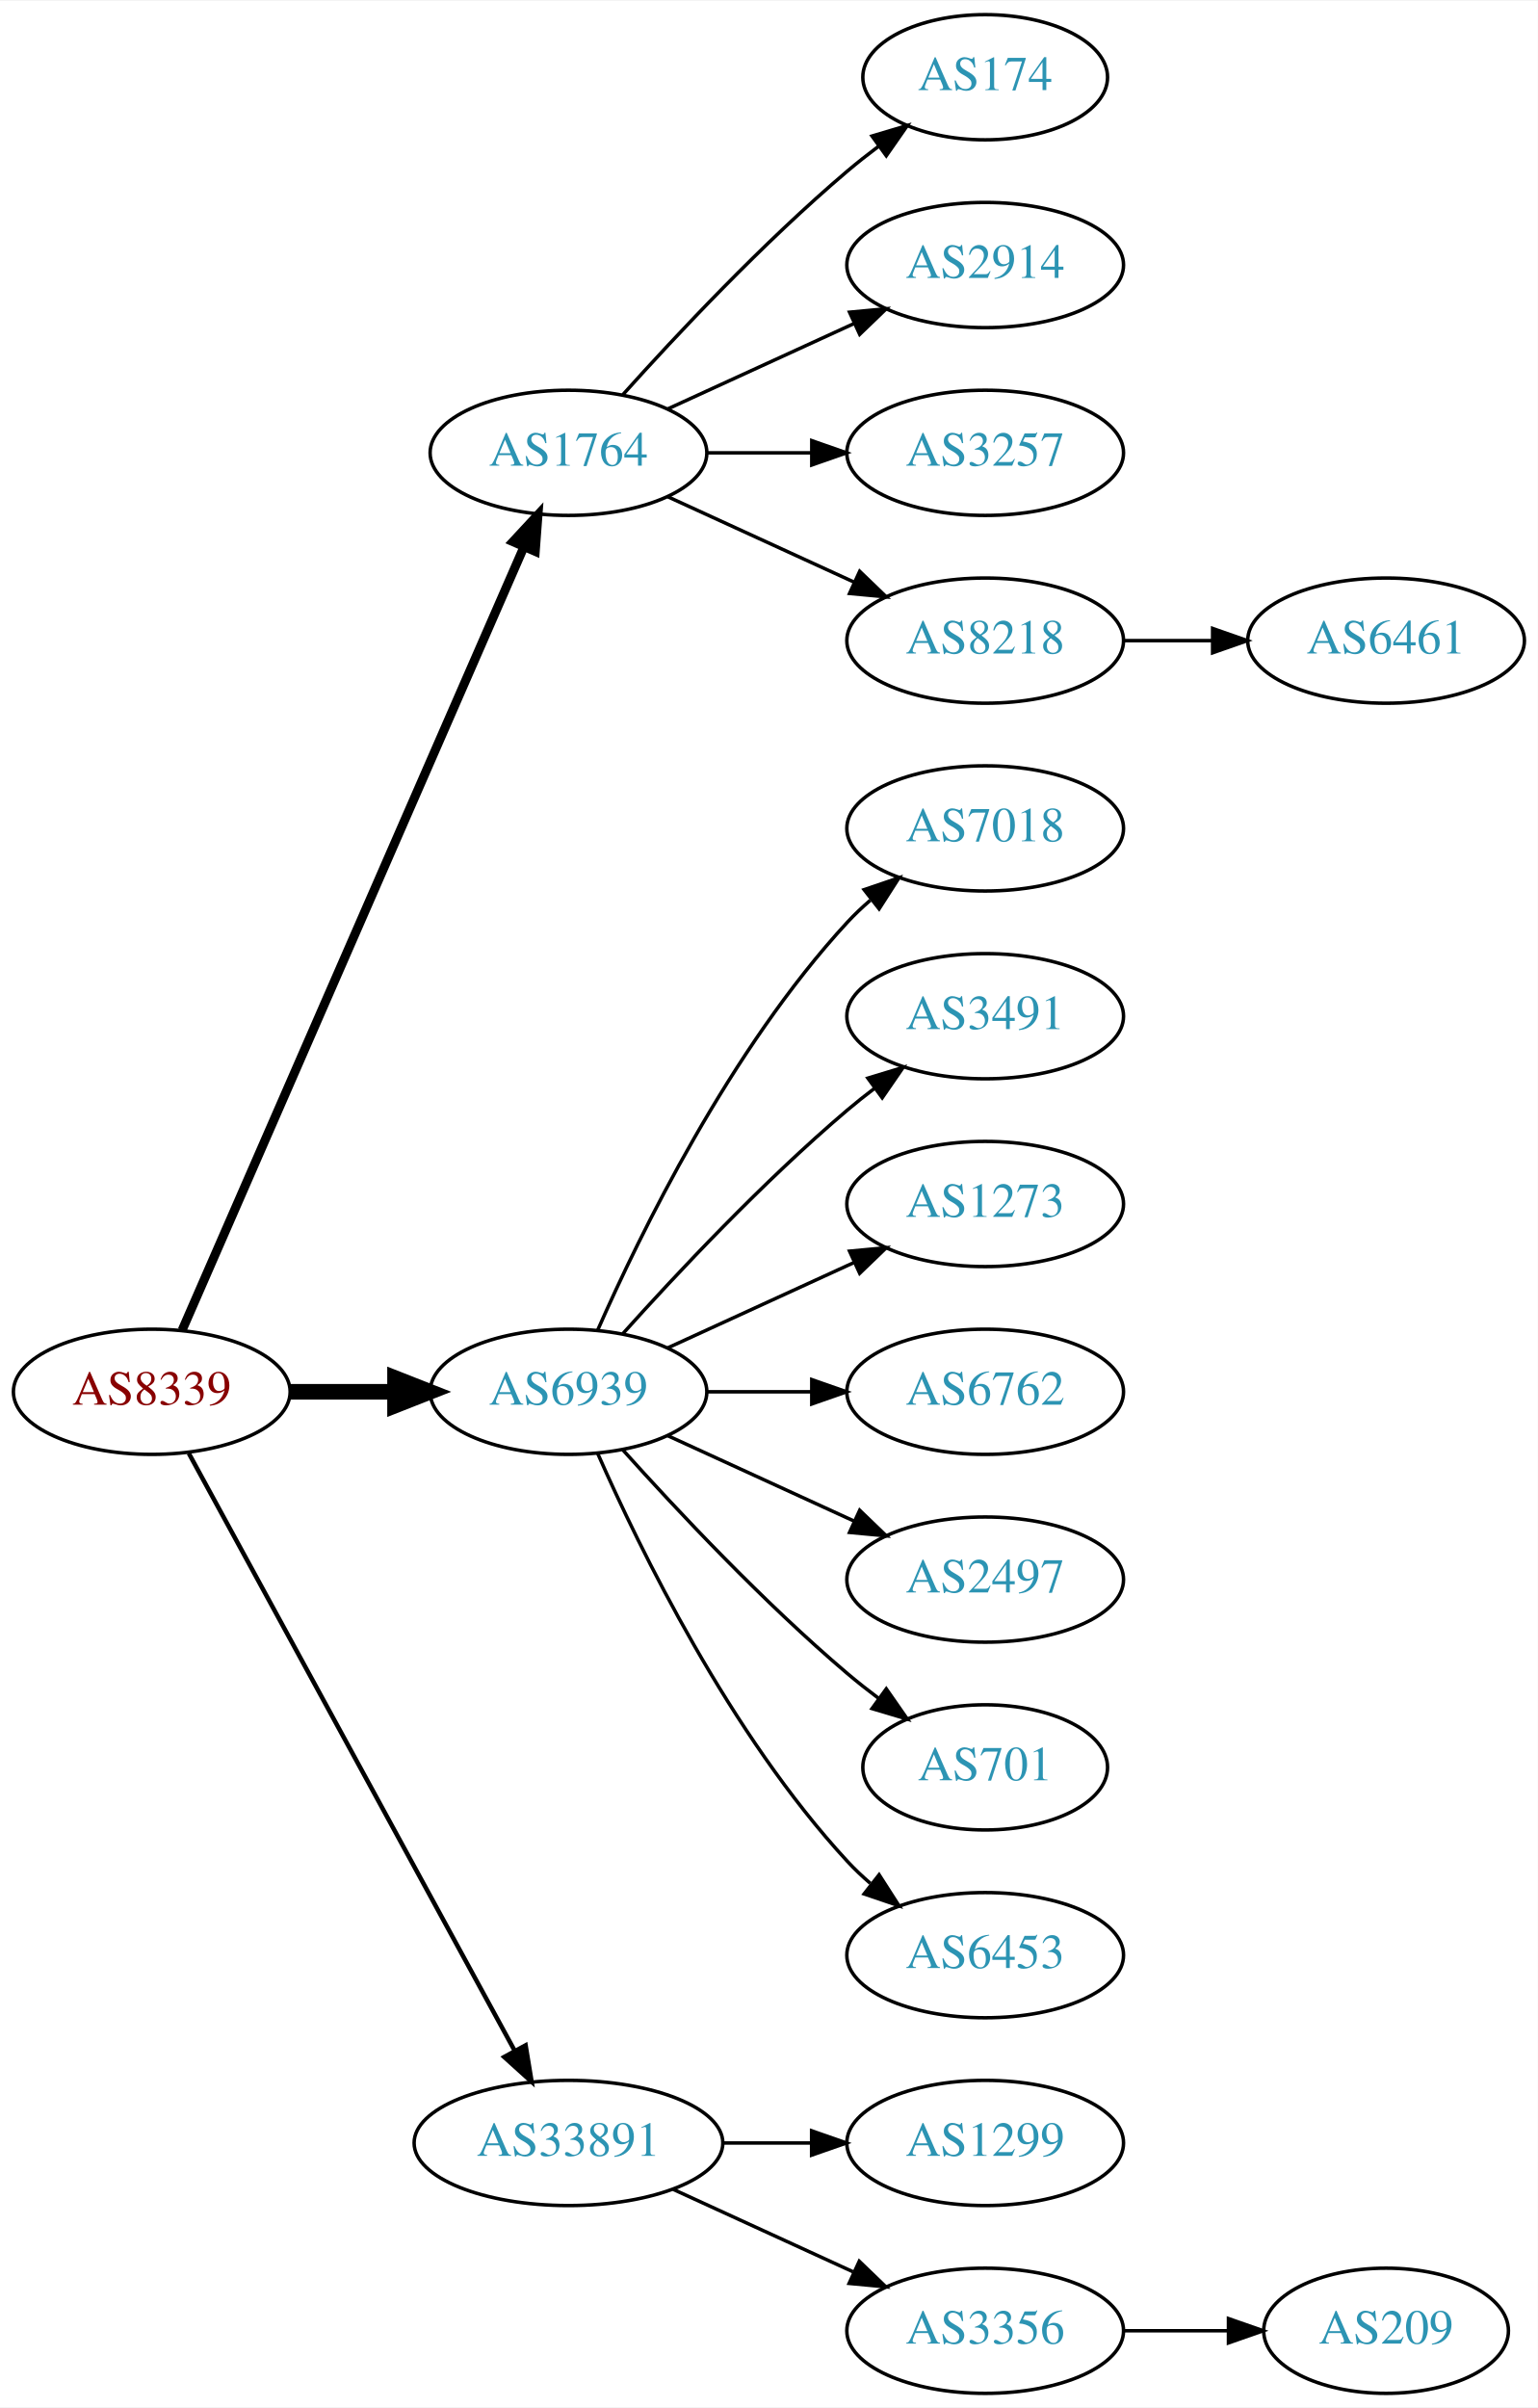
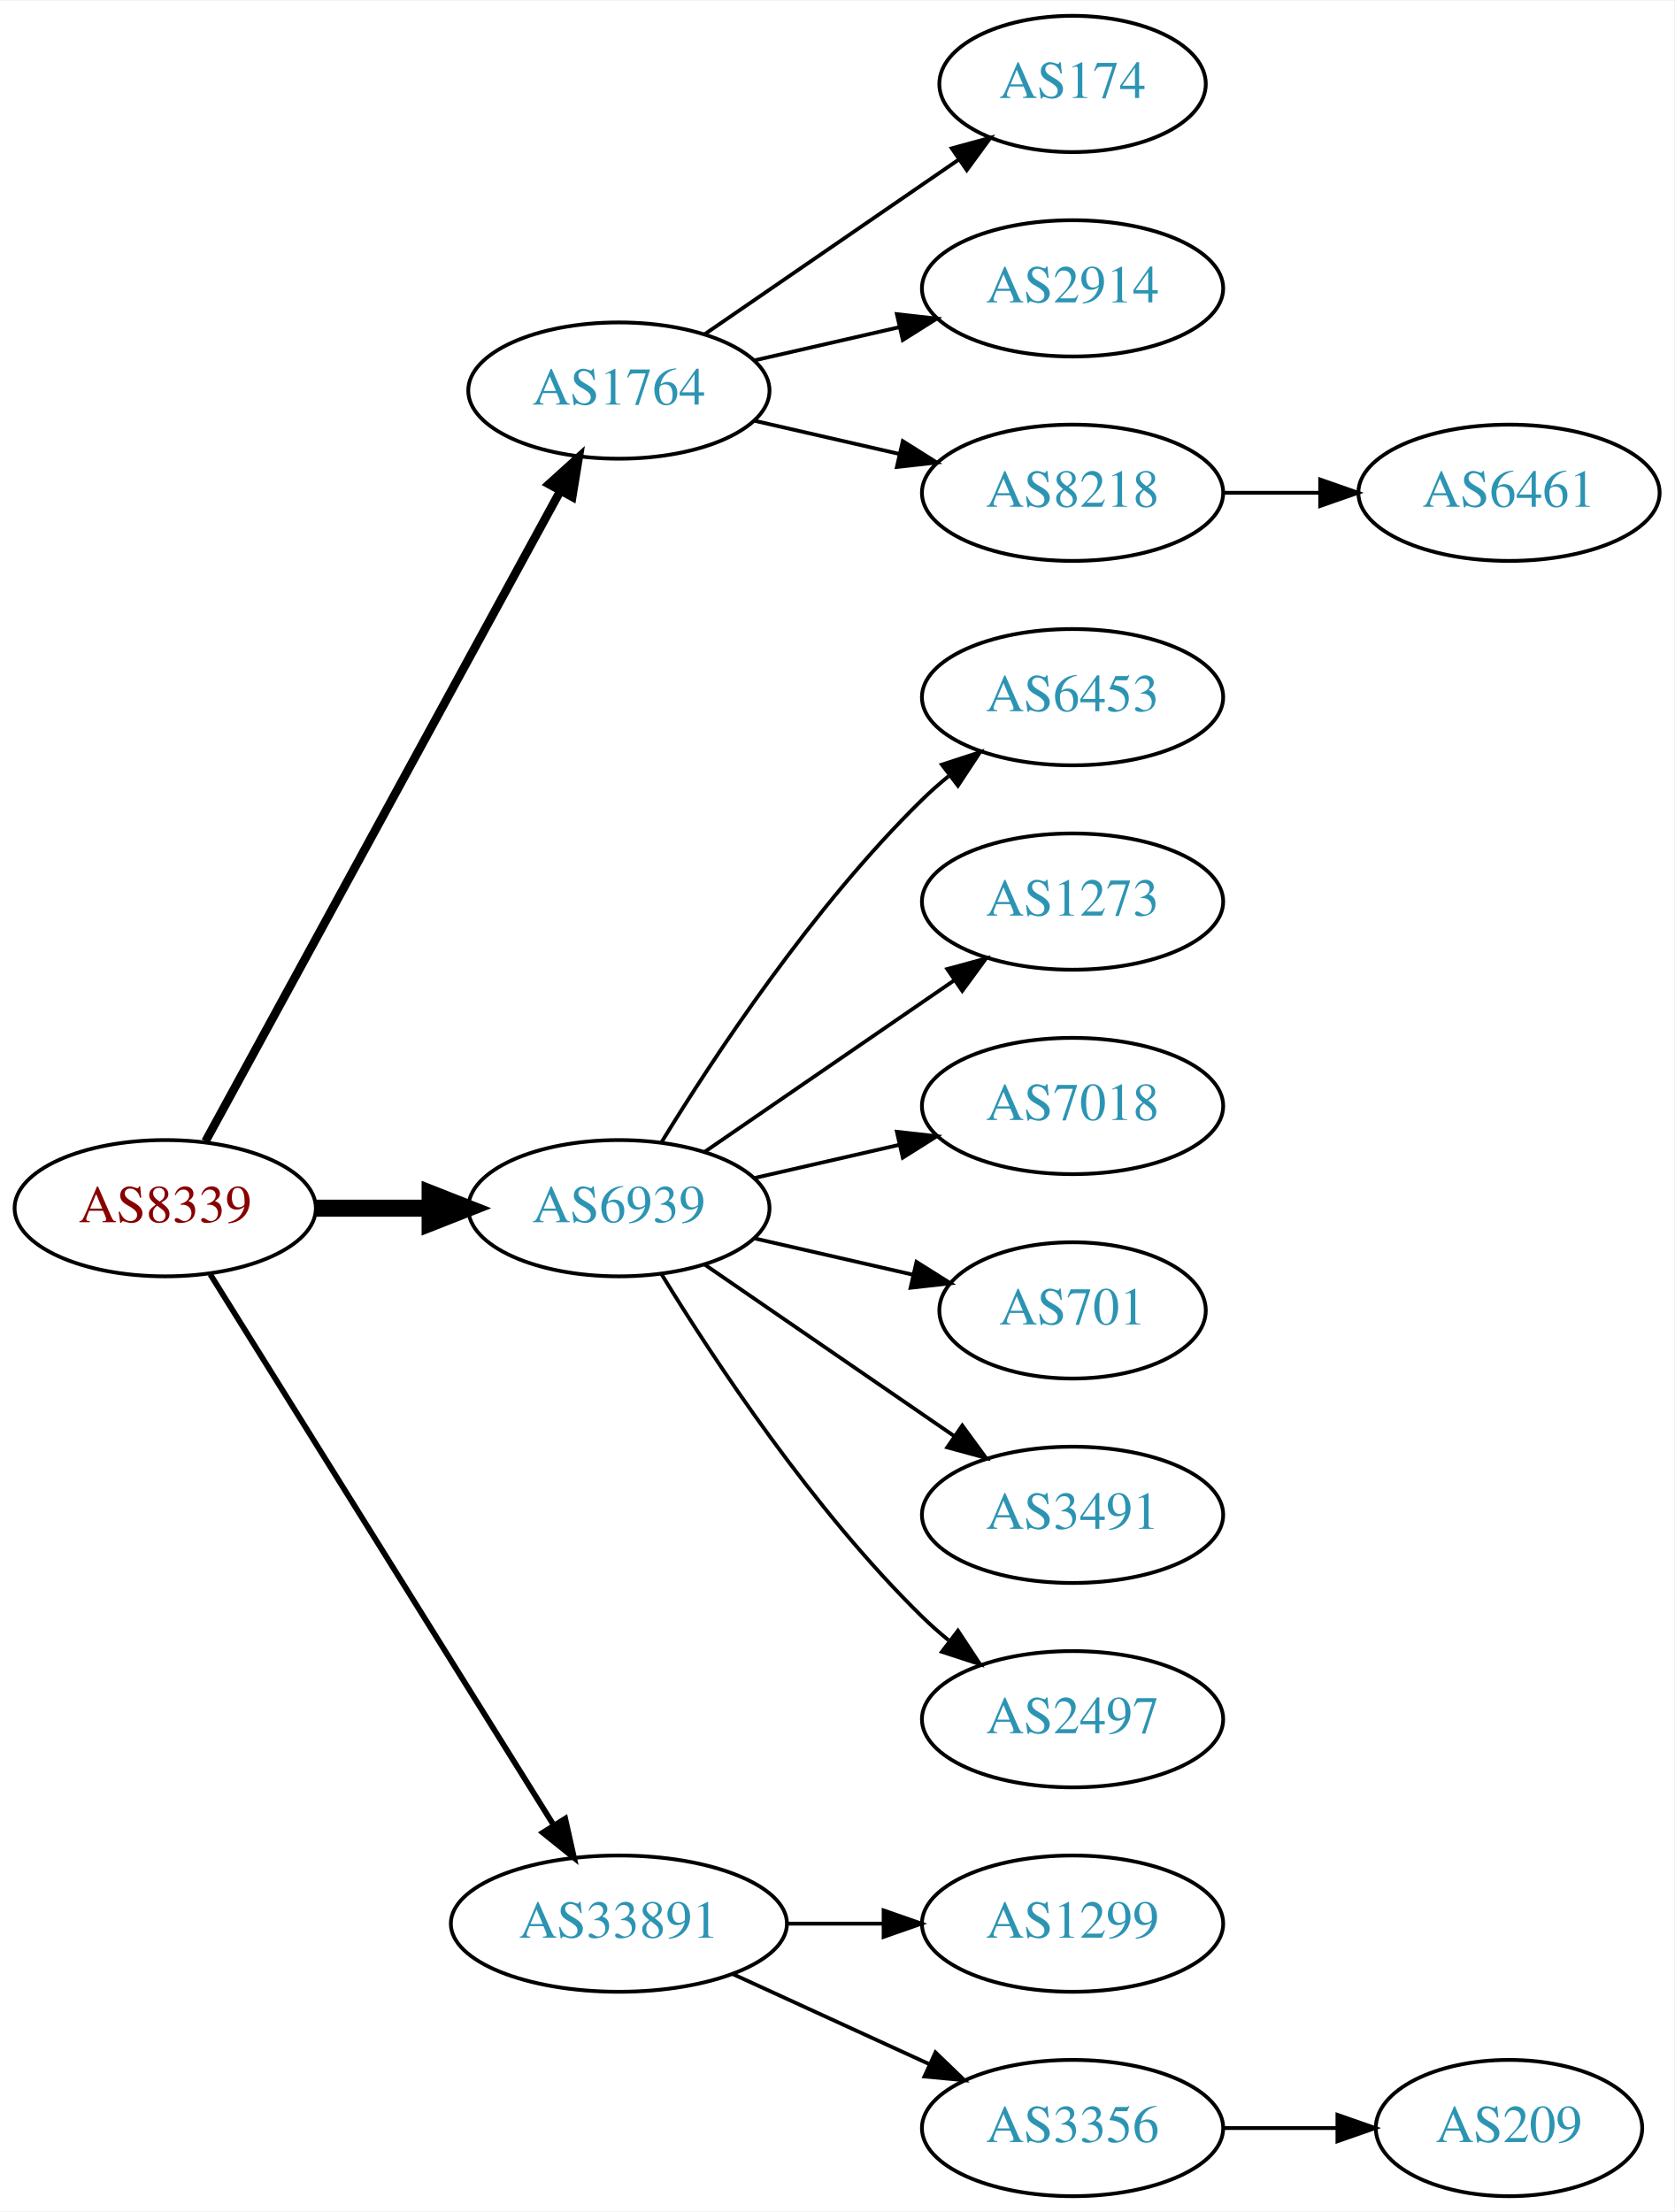
- <svg xmlns="http://www.w3.org/2000/svg" xmlns:xlink="http://www.w3.org/1999/xlink" width="442pt" height="692pt" viewBox="0.00 0.00 442.27 692.00">
-   <g id="graph0" class="graph" transform="scale(1 1) rotate(0) translate(4 688)">
-     <polygon fill="white" stroke="none" points="-4,4 -4,-688 438.271,-688 438.271,4 -4,4" />
+ <svg xmlns="http://www.w3.org/2000/svg" xmlns:xlink="http://www.w3.org/1999/xlink" width="442pt" height="584pt" viewBox="0.00 0.00 442.27 584.00">
+   <g id="graph0" class="graph" transform="scale(1 1) rotate(0) translate(4 580)">
+     <polygon fill="white" stroke="none" points="-4,4 -4,-580 438.271,-580 438.271,4 -4,4" />
    <g id="node1" class="node">
      <g id="a_node1">
        <a xlink:href="/asn/8339" xlink:title="AS8339 ~ kabelplus GmbH [AT]">
-           <ellipse fill="#ffffff" stroke="black" cx="39.647" cy="-288" rx="39.794" ry="18" />
-           <text text-anchor="middle" x="39.647" y="-284.3" font-family="Times,serif" font-size="14.00" fill="#880000">AS8339</text>
+           <ellipse fill="#ffffff" stroke="black" cx="39.647" cy="-261" rx="39.794" ry="18" />
+           <text text-anchor="middle" x="39.647" y="-257.3" font-family="Times,serif" font-size="14.00" fill="#880000">AS8339</text>
        </a>
      </g>
    </g>
    <g id="node2" class="node">
      <g id="a_node2">
        <a xlink:href="/asn/1764" xlink:title="AS1764 ~ NEXTLAYER-AS [AT]">
-           <ellipse fill="#ffffff" stroke="black" cx="159.489" cy="-558" rx="39.794" ry="18" />
-           <text text-anchor="middle" x="159.489" y="-554.3" font-family="Times,serif" font-size="14.00" fill="#2c94b3">AS1764</text>
+           <ellipse fill="#ffffff" stroke="black" cx="159.489" cy="-477" rx="39.794" ry="18" />
+           <text text-anchor="middle" x="159.489" y="-473.3" font-family="Times,serif" font-size="14.00" fill="#2c94b3">AS1764</text>
        </a>
      </g>
    </g>
    <g id="edge1" class="edge">
-       <path fill="none" stroke="black" stroke-width="2.571" d="M48.379,-305.715C68.48,-351.771 122.488,-475.514 146.591,-530.739" />
-       <polygon fill="black" stroke="black" stroke-width="2.571" points="143.521,-532.454 150.729,-540.219 149.936,-529.654 143.521,-532.454" />
+       <path fill="none" stroke="black" stroke-width="2.25" d="M50.29,-278.676C70.972,-316.584 119.684,-405.873 144.063,-450.559" />
+       <polygon fill="black" stroke="black" stroke-width="2.25" points="141.016,-452.28 148.878,-459.383 147.161,-448.928 141.016,-452.28" />
    </g>
    <g id="node3" class="node">
      <g id="a_node3">
        <a xlink:href="/asn/6939" xlink:title="AS6939 ~ Hurricane Electric LLC [US]">
-           <ellipse fill="#ffffff" stroke="black" cx="159.489" cy="-288" rx="39.794" ry="18" />
-           <text text-anchor="middle" x="159.489" y="-284.3" font-family="Times,serif" font-size="14.00" fill="#2c94b3">AS6939</text>
+           <ellipse fill="#ffffff" stroke="black" cx="159.489" cy="-261" rx="39.794" ry="18" />
+           <text text-anchor="middle" x="159.489" y="-257.3" font-family="Times,serif" font-size="14.00" fill="#2c94b3">AS6939</text>
        </a>
      </g>
    </g>
    <g id="edge2" class="edge">
-       <path fill="none" stroke="black" stroke-width="4.5" d="M79.559,-288C89.112,-288 99.462,-288 109.425,-288" />
-       <polygon fill="black" stroke="black" stroke-width="4.5" points="109.617,-291.938 119.617,-288 109.617,-284.063 109.617,-291.938" />
+       <path fill="none" stroke="black" stroke-width="4.5" d="M79.559,-261C89.112,-261 99.462,-261 109.425,-261" />
+       <polygon fill="black" stroke="black" stroke-width="4.5" points="109.617,-264.938 119.617,-261 109.617,-257.063 109.617,-264.938" />
    </g>
    <g id="node4" class="node">
      <g id="a_node4">
        <a xlink:href="/asn/33891" xlink:title="AS33891 ~ CORE-BACKBONE GMBH GLOBAL NETWORK [DE]">
          <ellipse fill="#ffffff" stroke="black" cx="159.489" cy="-72" rx="44.393" ry="18" />
          <text text-anchor="middle" x="159.489" y="-68.3" font-family="Times,serif" font-size="14.00" fill="#2c94b3">AS33891</text>
        </a>
      </g>
    </g>
    <g id="edge3" class="edge">
-       <path fill="none" stroke="black" stroke-width="1.286" d="M50.29,-270.324C70.972,-232.416 119.684,-143.127 144.063,-98.442" />
-       <polygon fill="black" stroke="black" stroke-width="1.286" points="147.161,-100.072 148.878,-89.618 141.016,-96.72 147.161,-100.072" />
+       <path fill="none" stroke="black" stroke-width="1.5" d="M51.522,-243.558C72.305,-210.225 117.766,-137.314 142.194,-98.134" />
+       <polygon fill="black" stroke="black" stroke-width="1.5" points="145.319,-99.737 147.64,-89.4 139.379,-96.034 145.319,-99.737" />
    </g>
    <g id="node5" class="node">
      <g id="a_node5">
        <a xlink:href="/asn/174" xlink:title="AS174 ~ Cogent Communications [US]">
-           <ellipse fill="#ffffff" stroke="black" cx="279.332" cy="-666" rx="35.194" ry="18" />
-           <text text-anchor="middle" x="279.332" y="-662.3" font-family="Times,serif" font-size="14.00" fill="#2c94b3">AS174</text>
+           <ellipse fill="#ffffff" stroke="black" cx="279.332" cy="-558" rx="35.194" ry="18" />
+           <text text-anchor="middle" x="279.332" y="-554.3" font-family="Times,serif" font-size="14.00" fill="#2c94b3">AS174</text>
        </a>
      </g>
    </g>
    <g id="edge4" class="edge">
-       <path fill="none" stroke="black" d="M175.135,-574.725C190.436,-591.765 215.533,-618.523 239.685,-639 242.537,-641.418 245.602,-643.833 248.714,-646.169" />
-       <polygon fill="black" stroke="black" points="246.787,-649.095 256.942,-652.116 250.887,-643.422 246.787,-649.095" />
+       <path fill="none" stroke="black" d="M182.103,-491.857C200.941,-504.805 228.42,-523.693 249.196,-537.973" />
+       <polygon fill="black" stroke="black" points="247.421,-541.001 257.645,-543.781 251.386,-535.232 247.421,-541.001" />
    </g>
    <g id="node6" class="node">
      <g id="a_node6">
        <a xlink:href="/asn/2914" xlink:title="AS2914 ~ NTT America, Inc. [US]">
-           <ellipse fill="#ffffff" stroke="black" cx="279.332" cy="-612" rx="39.794" ry="18" />
-           <text text-anchor="middle" x="279.332" y="-608.3" font-family="Times,serif" font-size="14.00" fill="#2c94b3">AS2914</text>
+           <ellipse fill="#ffffff" stroke="black" cx="279.332" cy="-504" rx="39.794" ry="18" />
+           <text text-anchor="middle" x="279.332" y="-500.3" font-family="Times,serif" font-size="14.00" fill="#2c94b3">AS2914</text>
        </a>
      </g>
    </g>
    <g id="edge5" class="edge">
-       <path fill="none" stroke="black" d="M188.118,-570.661C204.075,-577.973 224.345,-587.261 241.628,-595.181" />
-       <polygon fill="black" stroke="black" points="240.327,-598.435 250.876,-599.419 243.243,-592.071 240.327,-598.435" />
+       <path fill="none" stroke="black" d="M195.208,-484.955C207.208,-487.704 220.829,-490.825 233.522,-493.733" />
+       <polygon fill="black" stroke="black" points="232.924,-497.187 243.453,-496.009 234.488,-490.364 232.924,-497.187" />
    </g>
    <g id="node7" class="node">
      <g id="a_node7">
-         <a xlink:href="/asn/3257" xlink:title="AS3257 ~ GTT [DE]">
-           <ellipse fill="#ffffff" stroke="black" cx="279.332" cy="-558" rx="39.794" ry="18" />
-           <text text-anchor="middle" x="279.332" y="-554.3" font-family="Times,serif" font-size="14.00" fill="#2c94b3">AS3257</text>
+         <a xlink:href="/asn/8218" xlink:title="AS8218 ~ legacy Neotelecoms [FR]">
+           <ellipse fill="#ffffff" stroke="black" cx="279.332" cy="-450" rx="39.794" ry="18" />
+           <text text-anchor="middle" x="279.332" y="-446.3" font-family="Times,serif" font-size="14.00" fill="#2c94b3">AS8218</text>
        </a>
      </g>
    </g>
    <g id="edge6" class="edge">
-       <path fill="none" stroke="black" d="M199.402,-558C208.955,-558 219.305,-558 229.267,-558" />
-       <polygon fill="black" stroke="black" points="229.46,-561.5 239.46,-558 229.46,-554.5 229.46,-561.5" />
-     </g>
-     <g id="node8" class="node">
-       <g id="a_node8">
-         <a xlink:href="/asn/8218" xlink:title="AS8218 ~ legacy Neotelecoms [FR]">
-           <ellipse fill="#ffffff" stroke="black" cx="279.332" cy="-504" rx="39.794" ry="18" />
-           <text text-anchor="middle" x="279.332" y="-500.3" font-family="Times,serif" font-size="14.00" fill="#2c94b3">AS8218</text>
-         </a>
-       </g>
-     </g>
-     <g id="edge7" class="edge">
-       <path fill="none" stroke="black" d="M188.118,-545.339C204.075,-538.027 224.345,-528.739 241.628,-520.819" />
-       <polygon fill="black" stroke="black" points="243.243,-523.929 250.876,-516.581 240.327,-517.565 243.243,-523.929" />
+       <path fill="none" stroke="black" d="M195.208,-469.045C207.208,-466.296 220.829,-463.175 233.522,-460.267" />
+       <polygon fill="black" stroke="black" points="234.488,-463.636 243.453,-457.991 232.924,-456.813 234.488,-463.636" />
+     </g>
+     <g id="node9" class="node">
+       <g id="a_node9">
+         <a xlink:href="/asn/6453" xlink:title="AS6453 ~ TATA COMMUNICATIONS (AMERICA) INC [US]">
+           <ellipse fill="#ffffff" stroke="black" cx="279.332" cy="-396" rx="39.794" ry="18" />
+           <text text-anchor="middle" x="279.332" y="-392.3" font-family="Times,serif" font-size="14.00" fill="#2c94b3">AS6453</text>
+         </a>
+       </g>
+     </g>
+     <g id="edge8" class="edge">
+       <path fill="none" stroke="black" d="M170.755,-278.44C184.563,-300.991 210.752,-340.722 239.685,-369 241.825,-371.092 244.142,-373.137 246.542,-375.106" />
+       <polygon fill="black" stroke="black" points="244.809,-378.185 254.884,-381.464 249.053,-372.618 244.809,-378.185" />
    </g>
    <g id="node10" class="node">
      <g id="a_node10">
-         <a xlink:href="/asn/7018" xlink:title="AS7018 ~ AT&amp;T Services, Inc. [US]">
-           <ellipse fill="#ffffff" stroke="black" cx="279.332" cy="-450" rx="39.794" ry="18" />
-           <text text-anchor="middle" x="279.332" y="-446.3" font-family="Times,serif" font-size="14.00" fill="#2c94b3">AS7018</text>
-         </a>
-       </g>
-     </g>
-     <g id="edge9" class="edge">
-       <path fill="none" stroke="black" d="M167.905,-305.761C179.973,-333.183 205.944,-386.473 239.685,-423 241.716,-425.198 243.954,-427.319 246.301,-429.34" />
-       <polygon fill="black" stroke="black" points="244.513,-432.386 254.545,-435.794 248.828,-426.874 244.513,-432.386" />
-     </g>
-     <g id="node11" class="node">
-       <g id="a_node11">
-         <a xlink:href="/asn/3491" xlink:title="AS3491 ~ PCCW Global, Inc. [US]">
-           <ellipse fill="#ffffff" stroke="black" cx="279.332" cy="-396" rx="39.794" ry="18" />
-           <text text-anchor="middle" x="279.332" y="-392.3" font-family="Times,serif" font-size="14.00" fill="#2c94b3">AS3491</text>
-         </a>
-       </g>
-     </g>
-     <g id="edge10" class="edge">
-       <path fill="none" stroke="black" d="M175.135,-304.725C190.436,-321.765 215.533,-348.523 239.685,-369 242.182,-371.117 244.843,-373.232 247.554,-375.293" />
-       <polygon fill="black" stroke="black" points="245.591,-378.194 255.73,-381.266 249.72,-372.541 245.591,-378.194" />
-     </g>
-     <g id="node12" class="node">
-       <g id="a_node12">
        <a xlink:href="/asn/1273" xlink:title="AS1273 ~ Vodafone Group PLC [EU]">
          <ellipse fill="#ffffff" stroke="black" cx="279.332" cy="-342" rx="39.794" ry="18" />
          <text text-anchor="middle" x="279.332" y="-338.3" font-family="Times,serif" font-size="14.00" fill="#2c94b3">AS1273</text>
        </a>
      </g>
    </g>
+     <g id="edge9" class="edge">
+       <path fill="none" stroke="black" d="M182.103,-275.857C200.592,-288.565 227.405,-306.995 248.035,-321.175" />
+       <polygon fill="black" stroke="black" points="246.232,-324.183 256.455,-326.963 250.197,-318.414 246.232,-324.183" />
+     </g>
+     <g id="node11" class="node">
+       <g id="a_node11">
+         <a xlink:href="/asn/7018" xlink:title="AS7018 ~ AT&amp;T Services, Inc. [US]">
+           <ellipse fill="#ffffff" stroke="black" cx="279.332" cy="-288" rx="39.794" ry="18" />
+           <text text-anchor="middle" x="279.332" y="-284.3" font-family="Times,serif" font-size="14.00" fill="#2c94b3">AS7018</text>
+         </a>
+       </g>
+     </g>
+     <g id="edge10" class="edge">
+       <path fill="none" stroke="black" d="M195.208,-268.955C207.208,-271.704 220.829,-274.825 233.522,-277.733" />
+       <polygon fill="black" stroke="black" points="232.924,-281.187 243.453,-280.009 234.488,-274.364 232.924,-281.187" />
+     </g>
+     <g id="node12" class="node">
+       <g id="a_node12">
+         <a xlink:href="/asn/701" xlink:title="AS701 ~ UUNET [US]">
+           <ellipse fill="#ffffff" stroke="black" cx="279.332" cy="-234" rx="35.194" ry="18" />
+           <text text-anchor="middle" x="279.332" y="-230.3" font-family="Times,serif" font-size="14.00" fill="#2c94b3">AS701</text>
+         </a>
+       </g>
+     </g>
    <g id="edge11" class="edge">
-       <path fill="none" stroke="black" d="M188.118,-300.661C204.075,-307.973 224.345,-317.261 241.628,-325.181" />
-       <polygon fill="black" stroke="black" points="240.327,-328.435 250.876,-329.419 243.243,-322.071 240.327,-328.435" />
+       <path fill="none" stroke="black" d="M195.208,-253.045C208.301,-250.045 223.323,-246.604 236.964,-243.478" />
+       <polygon fill="black" stroke="black" points="238.105,-246.807 247.071,-241.162 236.542,-239.984 238.105,-246.807" />
    </g>
    <g id="node13" class="node">
      <g id="a_node13">
-         <a xlink:href="/asn/6762" xlink:title="AS6762 ~ TELECOM ITALIA SPARKLE S.p.A. [IT]">
-           <ellipse fill="#ffffff" stroke="black" cx="279.332" cy="-288" rx="39.794" ry="18" />
-           <text text-anchor="middle" x="279.332" y="-284.3" font-family="Times,serif" font-size="14.00" fill="#2c94b3">AS6762</text>
+         <a xlink:href="/asn/3491" xlink:title="AS3491 ~ PCCW Global, Inc. [US]">
+           <ellipse fill="#ffffff" stroke="black" cx="279.332" cy="-180" rx="39.794" ry="18" />
+           <text text-anchor="middle" x="279.332" y="-176.3" font-family="Times,serif" font-size="14.00" fill="#2c94b3">AS3491</text>
        </a>
      </g>
    </g>
    <g id="edge12" class="edge">
-       <path fill="none" stroke="black" d="M199.402,-288C208.955,-288 219.305,-288 229.267,-288" />
-       <polygon fill="black" stroke="black" points="229.46,-291.5 239.46,-288 229.46,-284.5 229.46,-291.5" />
+       <path fill="none" stroke="black" d="M182.103,-246.143C200.592,-233.435 227.405,-215.005 248.035,-200.825" />
+       <polygon fill="black" stroke="black" points="250.197,-203.586 256.455,-195.037 246.232,-197.817 250.197,-203.586" />
    </g>
    <g id="node14" class="node">
      <g id="a_node14">
        <a xlink:href="/asn/2497" xlink:title="AS2497 ~ Internet Initiative Japan Inc. [JP]">
-           <ellipse fill="#ffffff" stroke="black" cx="279.332" cy="-234" rx="39.794" ry="18" />
-           <text text-anchor="middle" x="279.332" y="-230.3" font-family="Times,serif" font-size="14.00" fill="#2c94b3">AS2497</text>
+           <ellipse fill="#ffffff" stroke="black" cx="279.332" cy="-126" rx="39.794" ry="18" />
+           <text text-anchor="middle" x="279.332" y="-122.3" font-family="Times,serif" font-size="14.00" fill="#2c94b3">AS2497</text>
        </a>
      </g>
    </g>
    <g id="edge13" class="edge">
-       <path fill="none" stroke="black" d="M188.118,-275.339C204.075,-268.027 224.345,-258.739 241.628,-250.819" />
-       <polygon fill="black" stroke="black" points="243.243,-253.929 250.876,-246.581 240.327,-247.565 243.243,-253.929" />
+       <path fill="none" stroke="black" d="M170.755,-243.56C184.563,-221.009 210.752,-181.278 239.685,-153 241.825,-150.908 244.142,-148.863 246.542,-146.894" />
+       <polygon fill="black" stroke="black" points="249.053,-149.382 254.884,-140.536 244.809,-143.815 249.053,-149.382" />
    </g>
    <g id="node15" class="node">
      <g id="a_node15">
-         <a xlink:href="/asn/701" xlink:title="AS701 ~ UUNET [US]">
-           <ellipse fill="#ffffff" stroke="black" cx="279.332" cy="-180" rx="35.194" ry="18" />
-           <text text-anchor="middle" x="279.332" y="-176.3" font-family="Times,serif" font-size="14.00" fill="#2c94b3">AS701</text>
-         </a>
-       </g>
-     </g>
-     <g id="edge14" class="edge">
-       <path fill="none" stroke="black" d="M175.135,-271.275C190.436,-254.235 215.533,-227.477 239.685,-207 242.537,-204.582 245.602,-202.167 248.714,-199.831" />
-       <polygon fill="black" stroke="black" points="250.887,-202.578 256.942,-193.884 246.787,-196.905 250.887,-202.578" />
-     </g>
-     <g id="node16" class="node">
-       <g id="a_node16">
-         <a xlink:href="/asn/6453" xlink:title="AS6453 ~ TATA COMMUNICATIONS (AMERICA) INC [US]">
-           <ellipse fill="#ffffff" stroke="black" cx="279.332" cy="-126" rx="39.794" ry="18" />
-           <text text-anchor="middle" x="279.332" y="-122.3" font-family="Times,serif" font-size="14.00" fill="#2c94b3">AS6453</text>
-         </a>
-       </g>
-     </g>
-     <g id="edge15" class="edge">
-       <path fill="none" stroke="black" d="M167.905,-270.239C179.973,-242.817 205.944,-189.527 239.685,-153 241.716,-150.802 243.954,-148.681 246.301,-146.66" />
-       <polygon fill="black" stroke="black" points="248.828,-149.126 254.545,-140.206 244.513,-143.614 248.828,-149.126" />
-     </g>
-     <g id="node17" class="node">
-       <g id="a_node17">
        <a xlink:href="/asn/1299" xlink:title="AS1299 ~ Telia Carrier [EU]">
          <ellipse fill="#ffffff" stroke="black" cx="279.332" cy="-72" rx="39.794" ry="18" />
          <text text-anchor="middle" x="279.332" y="-68.3" font-family="Times,serif" font-size="14.00" fill="#2c94b3">AS1299</text>
        </a>
      </g>
    </g>
-     <g id="edge16" class="edge">
+     <g id="edge14" class="edge">
      <path fill="none" stroke="black" d="M203.7,-72C212.013,-72 220.775,-72 229.258,-72" />
      <polygon fill="black" stroke="black" points="229.416,-75.5 239.416,-72 229.416,-68.5 229.416,-75.5" />
    </g>
-     <g id="node18" class="node">
-       <g id="a_node18">
+     <g id="node16" class="node">
+       <g id="a_node16">
        <a xlink:href="/asn/3356" xlink:title="AS3356 ~ Level 3 Parent, LLC [US]">
          <ellipse fill="#ffffff" stroke="black" cx="279.332" cy="-18" rx="39.794" ry="18" />
          <text text-anchor="middle" x="279.332" y="-14.3" font-family="Times,serif" font-size="14.00" fill="#2c94b3">AS3356</text>
        </a>
      </g>
    </g>
-     <g id="edge17" class="edge">
+     <g id="edge15" class="edge">
      <path fill="none" stroke="black" d="M189.619,-58.652C205.23,-51.498 224.628,-42.609 241.3,-34.969" />
      <polygon fill="black" stroke="black" points="243.119,-37.986 250.752,-30.638 240.203,-31.622 243.119,-37.986" />
    </g>
-     <g id="node9" class="node">
-       <g id="a_node9">
+     <g id="node8" class="node">
+       <g id="a_node8">
        <a xlink:href="/asn/6461" xlink:title="AS6461 ~ Zayo Bandwidth [US]">
-           <ellipse fill="#ffffff" stroke="black" cx="394.625" cy="-504" rx="39.794" ry="18" />
-           <text text-anchor="middle" x="394.625" y="-500.3" font-family="Times,serif" font-size="14.00" fill="#2c94b3">AS6461</text>
-         </a>
-       </g>
-     </g>
-     <g id="edge8" class="edge">
-       <path fill="none" stroke="black" d="M319.004,-504C327.207,-504 335.971,-504 344.503,-504" />
-       <polygon fill="black" stroke="black" points="344.742,-507.5 354.742,-504 344.742,-500.5 344.742,-507.5" />
-     </g>
-     <g id="node19" class="node">
-       <g id="a_node19">
+           <ellipse fill="#ffffff" stroke="black" cx="394.625" cy="-450" rx="39.794" ry="18" />
+           <text text-anchor="middle" x="394.625" y="-446.3" font-family="Times,serif" font-size="14.00" fill="#2c94b3">AS6461</text>
+         </a>
+       </g>
+     </g>
+     <g id="edge7" class="edge">
+       <path fill="none" stroke="black" d="M319.004,-450C327.207,-450 335.971,-450 344.503,-450" />
+       <polygon fill="black" stroke="black" points="344.742,-453.5 354.742,-450 344.742,-446.5 344.742,-453.5" />
+     </g>
+     <g id="node17" class="node">
+       <g id="a_node17">
        <a xlink:href="/asn/209" xlink:title="AS209 ~ CenturyLink Communications, LLC [US]">
          <ellipse fill="#ffffff" stroke="black" cx="394.625" cy="-18" rx="35.194" ry="18" />
          <text text-anchor="middle" x="394.625" y="-14.3" font-family="Times,serif" font-size="14.00" fill="#2c94b3">AS209</text>
        </a>
      </g>
    </g>
-     <g id="edge18" class="edge">
+     <g id="edge16" class="edge">
      <path fill="none" stroke="black" d="M319.004,-18C328.709,-18 339.2,-18 349.163,-18" />
      <polygon fill="black" stroke="black" points="349.299,-21.5 359.299,-18 349.299,-14.5 349.299,-21.5" />
    </g>
  </g>
</svg>
